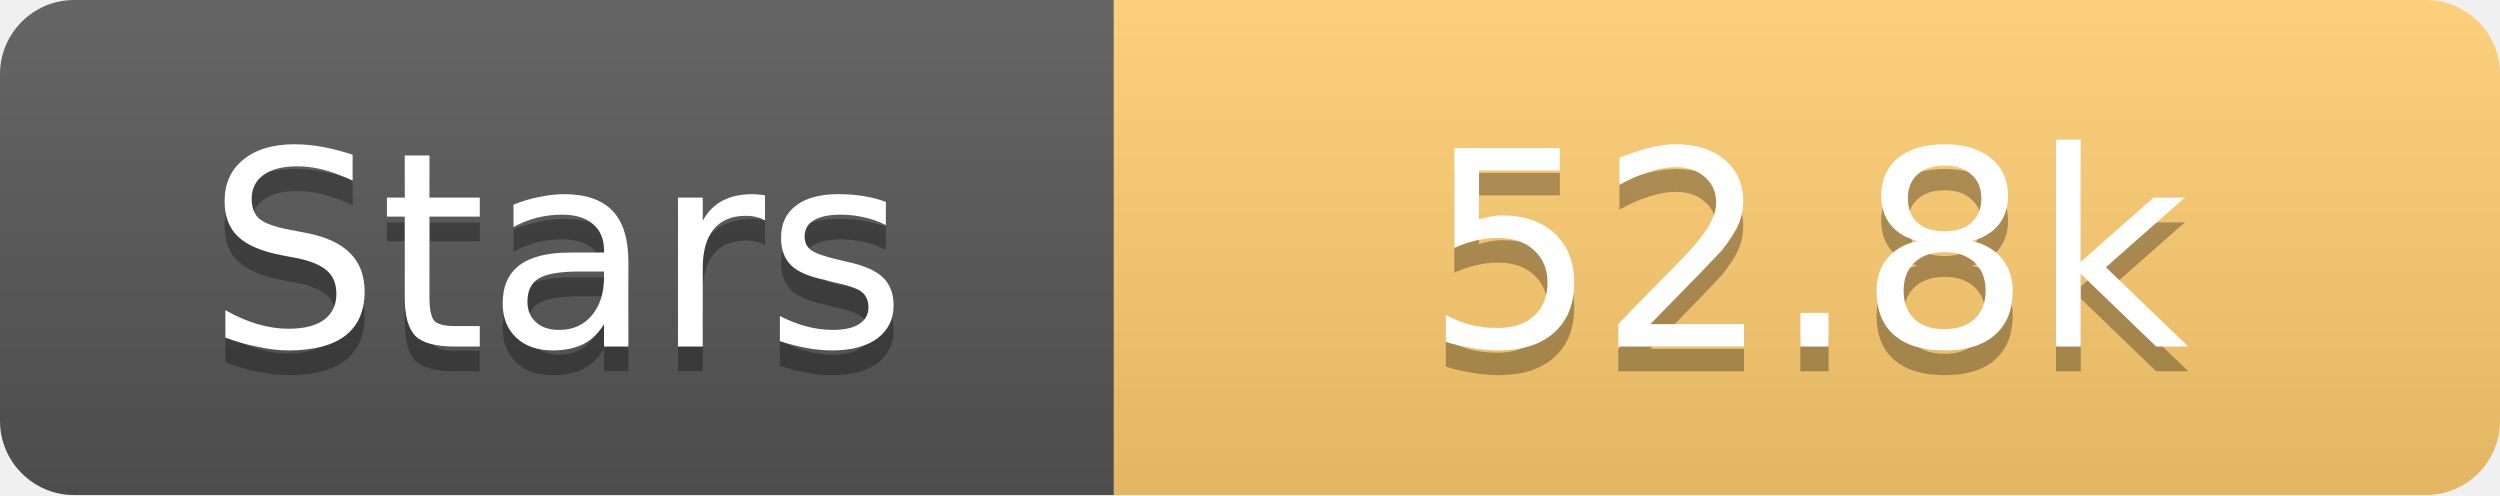
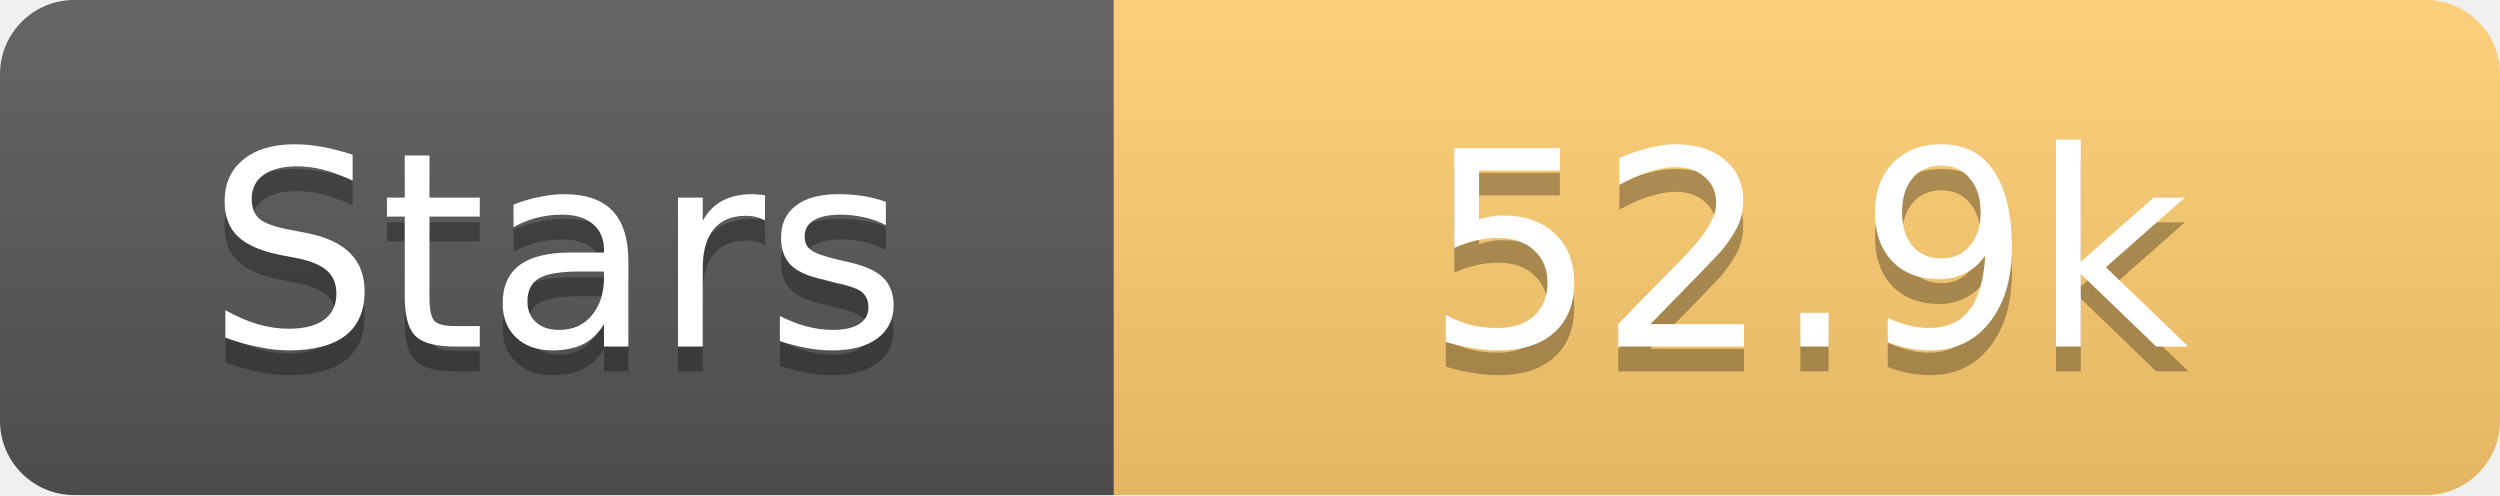
<svg xmlns="http://www.w3.org/2000/svg" width="101" height="20">
  <linearGradient id="s" x2="0" y2="100%">
    <stop offset="0" stop-color="#fff" stop-opacity=".1" />
    <stop offset="1" stop-opacity=".1" />
  </linearGradient>
  <clipPath id="r">
    <rect width="101" height="20" rx="3" fill="#fff" />
  </clipPath>
  <g clip-path="url(#r)">
    <rect width="45" height="20" fill="#555" />
    <rect x="45" width="56" height="20" fill="#fdcb6e" />
    <rect width="101" height="20" fill="url(#s)" />
  </g>
  <g fill="#fff" text-anchor="middle" font-family="Verdana,Geneva,DejaVu Sans,sans-serif" text-rendering="geometricPrecision" font-size="11">
    <text x="22.5" y="15" fill="#010101" fill-opacity=".3">Stars</text>
    <text x="22.5" y="14">Stars</text>
-     <text x="73.0" y="15" fill="#010101" fill-opacity=".3">52.8k</text>
-     <text x="73.0" y="14">52.8k</text>
+     <text x="73.0" y="15" fill="#010101" fill-opacity=".3">52.9k</text>
+     <text x="73.0" y="14">52.9k</text>
  </g>
</svg>
